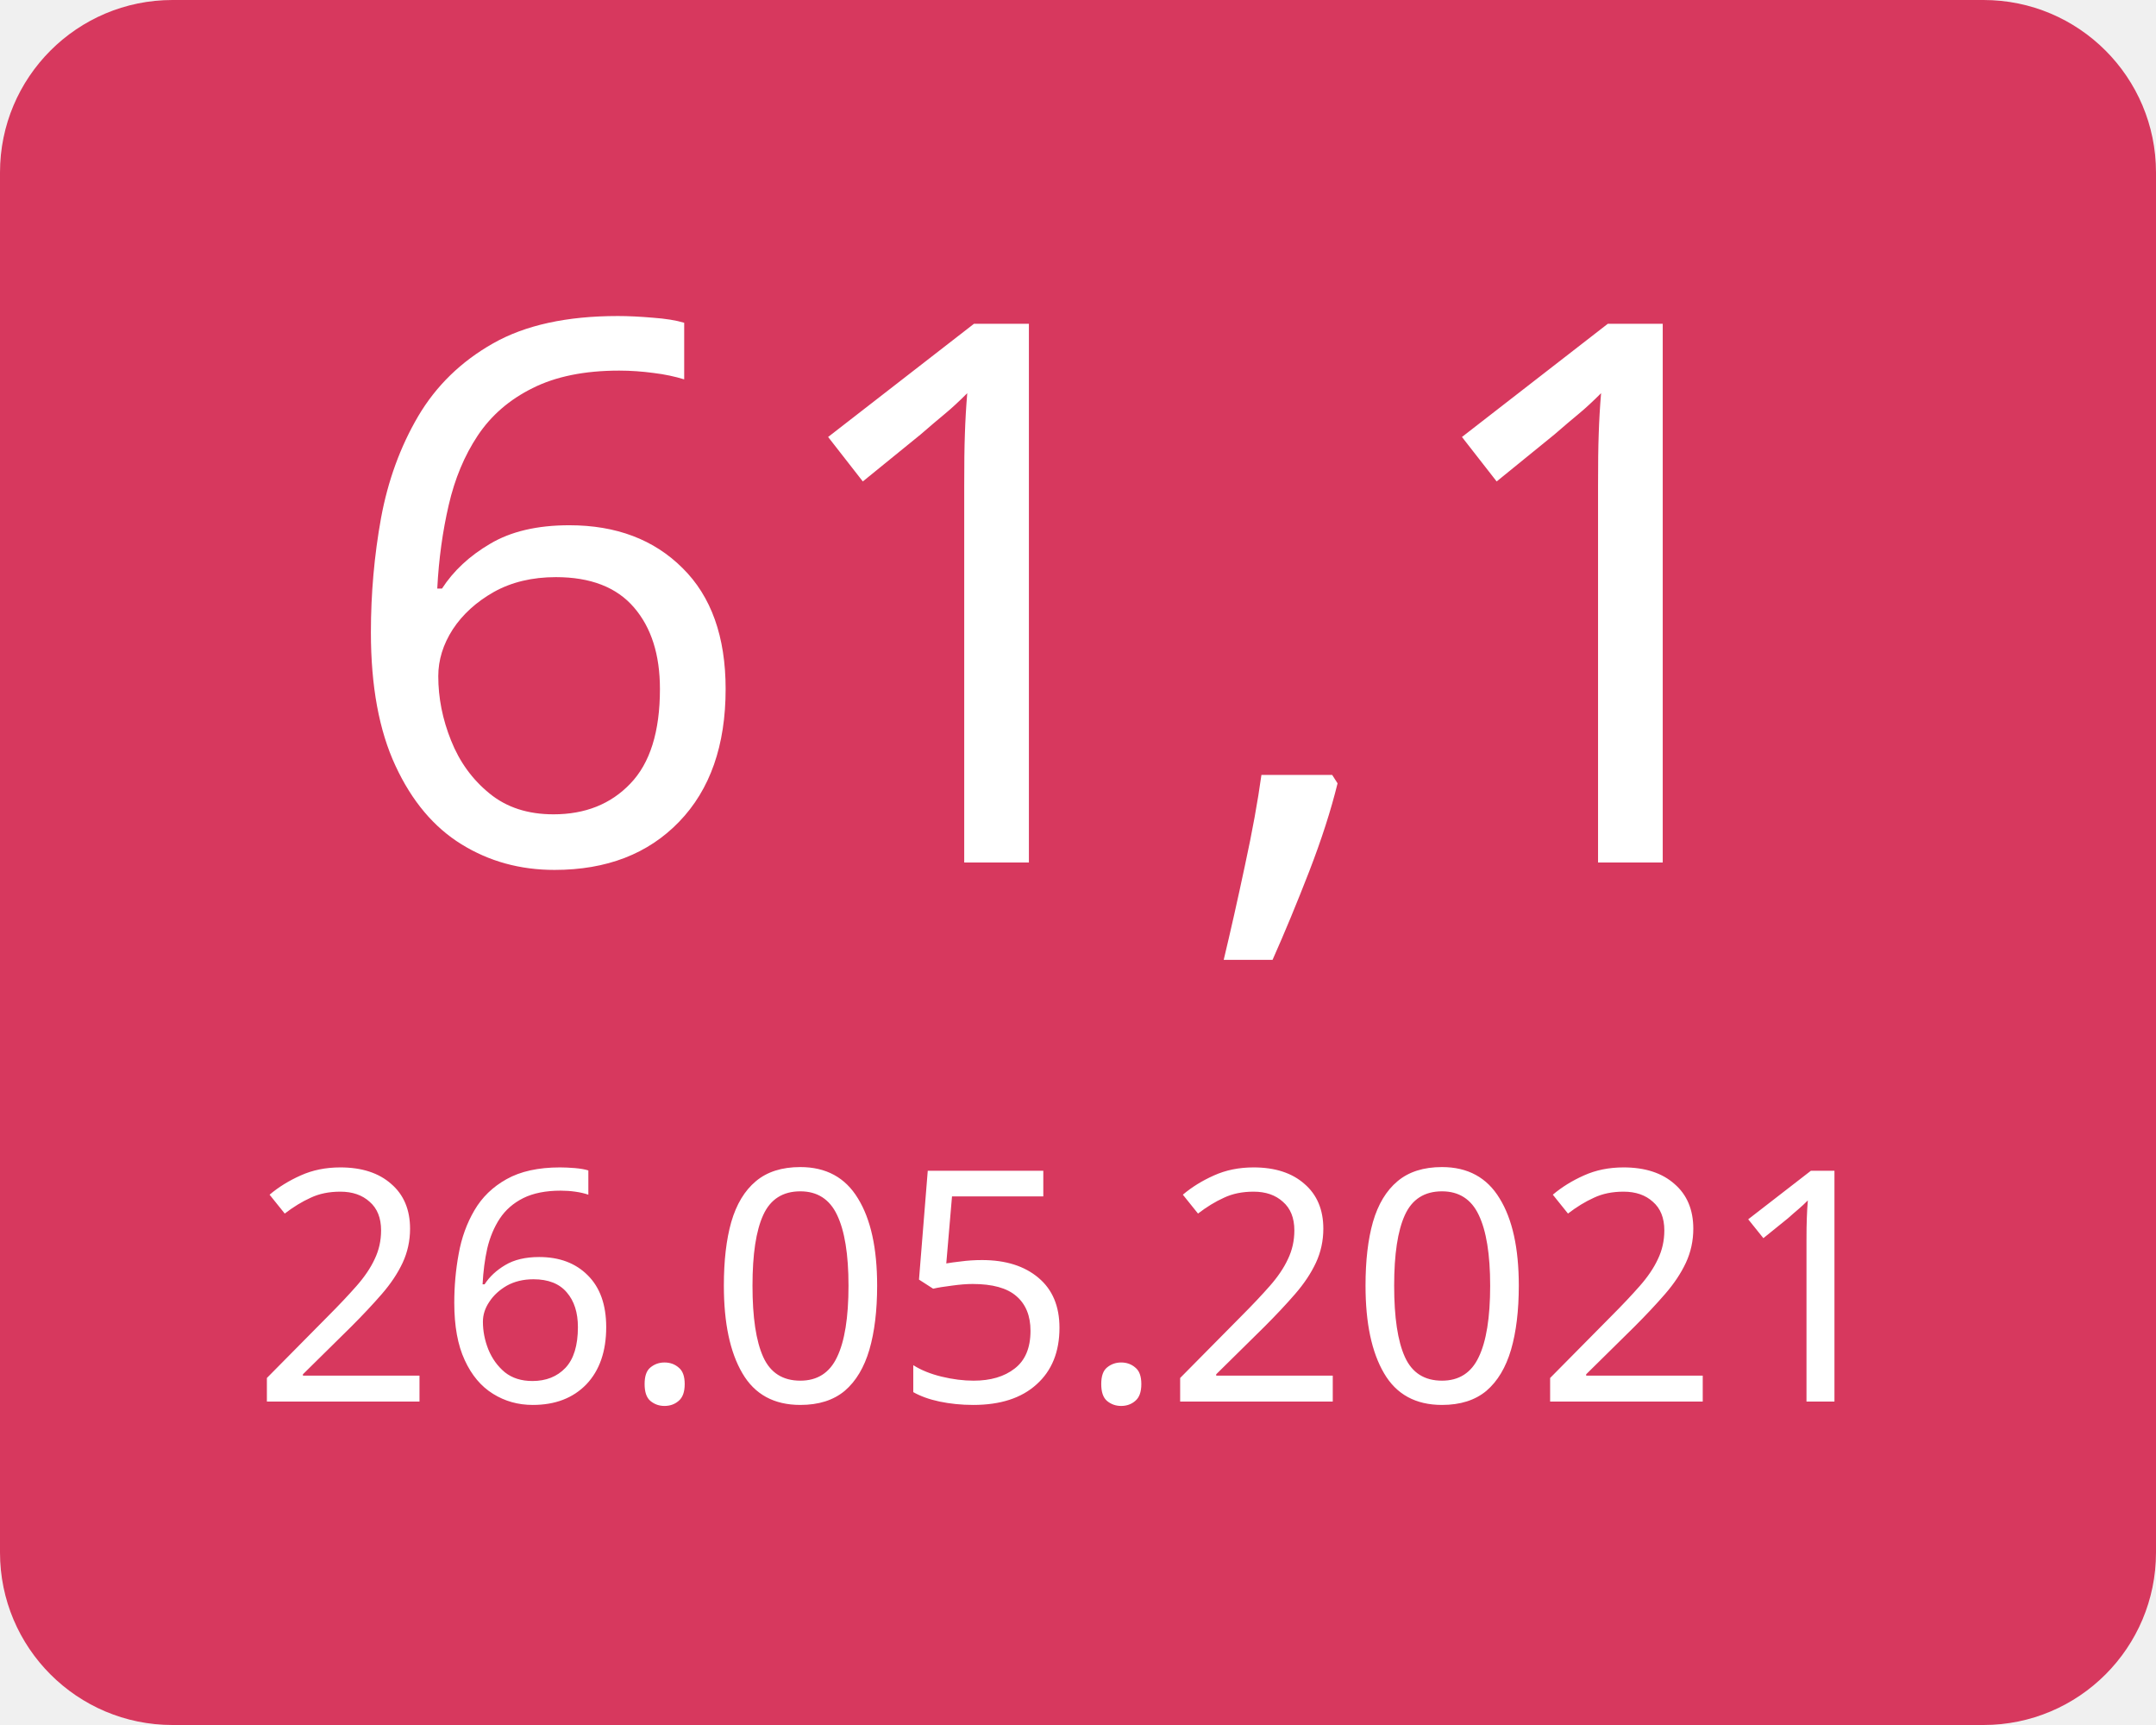
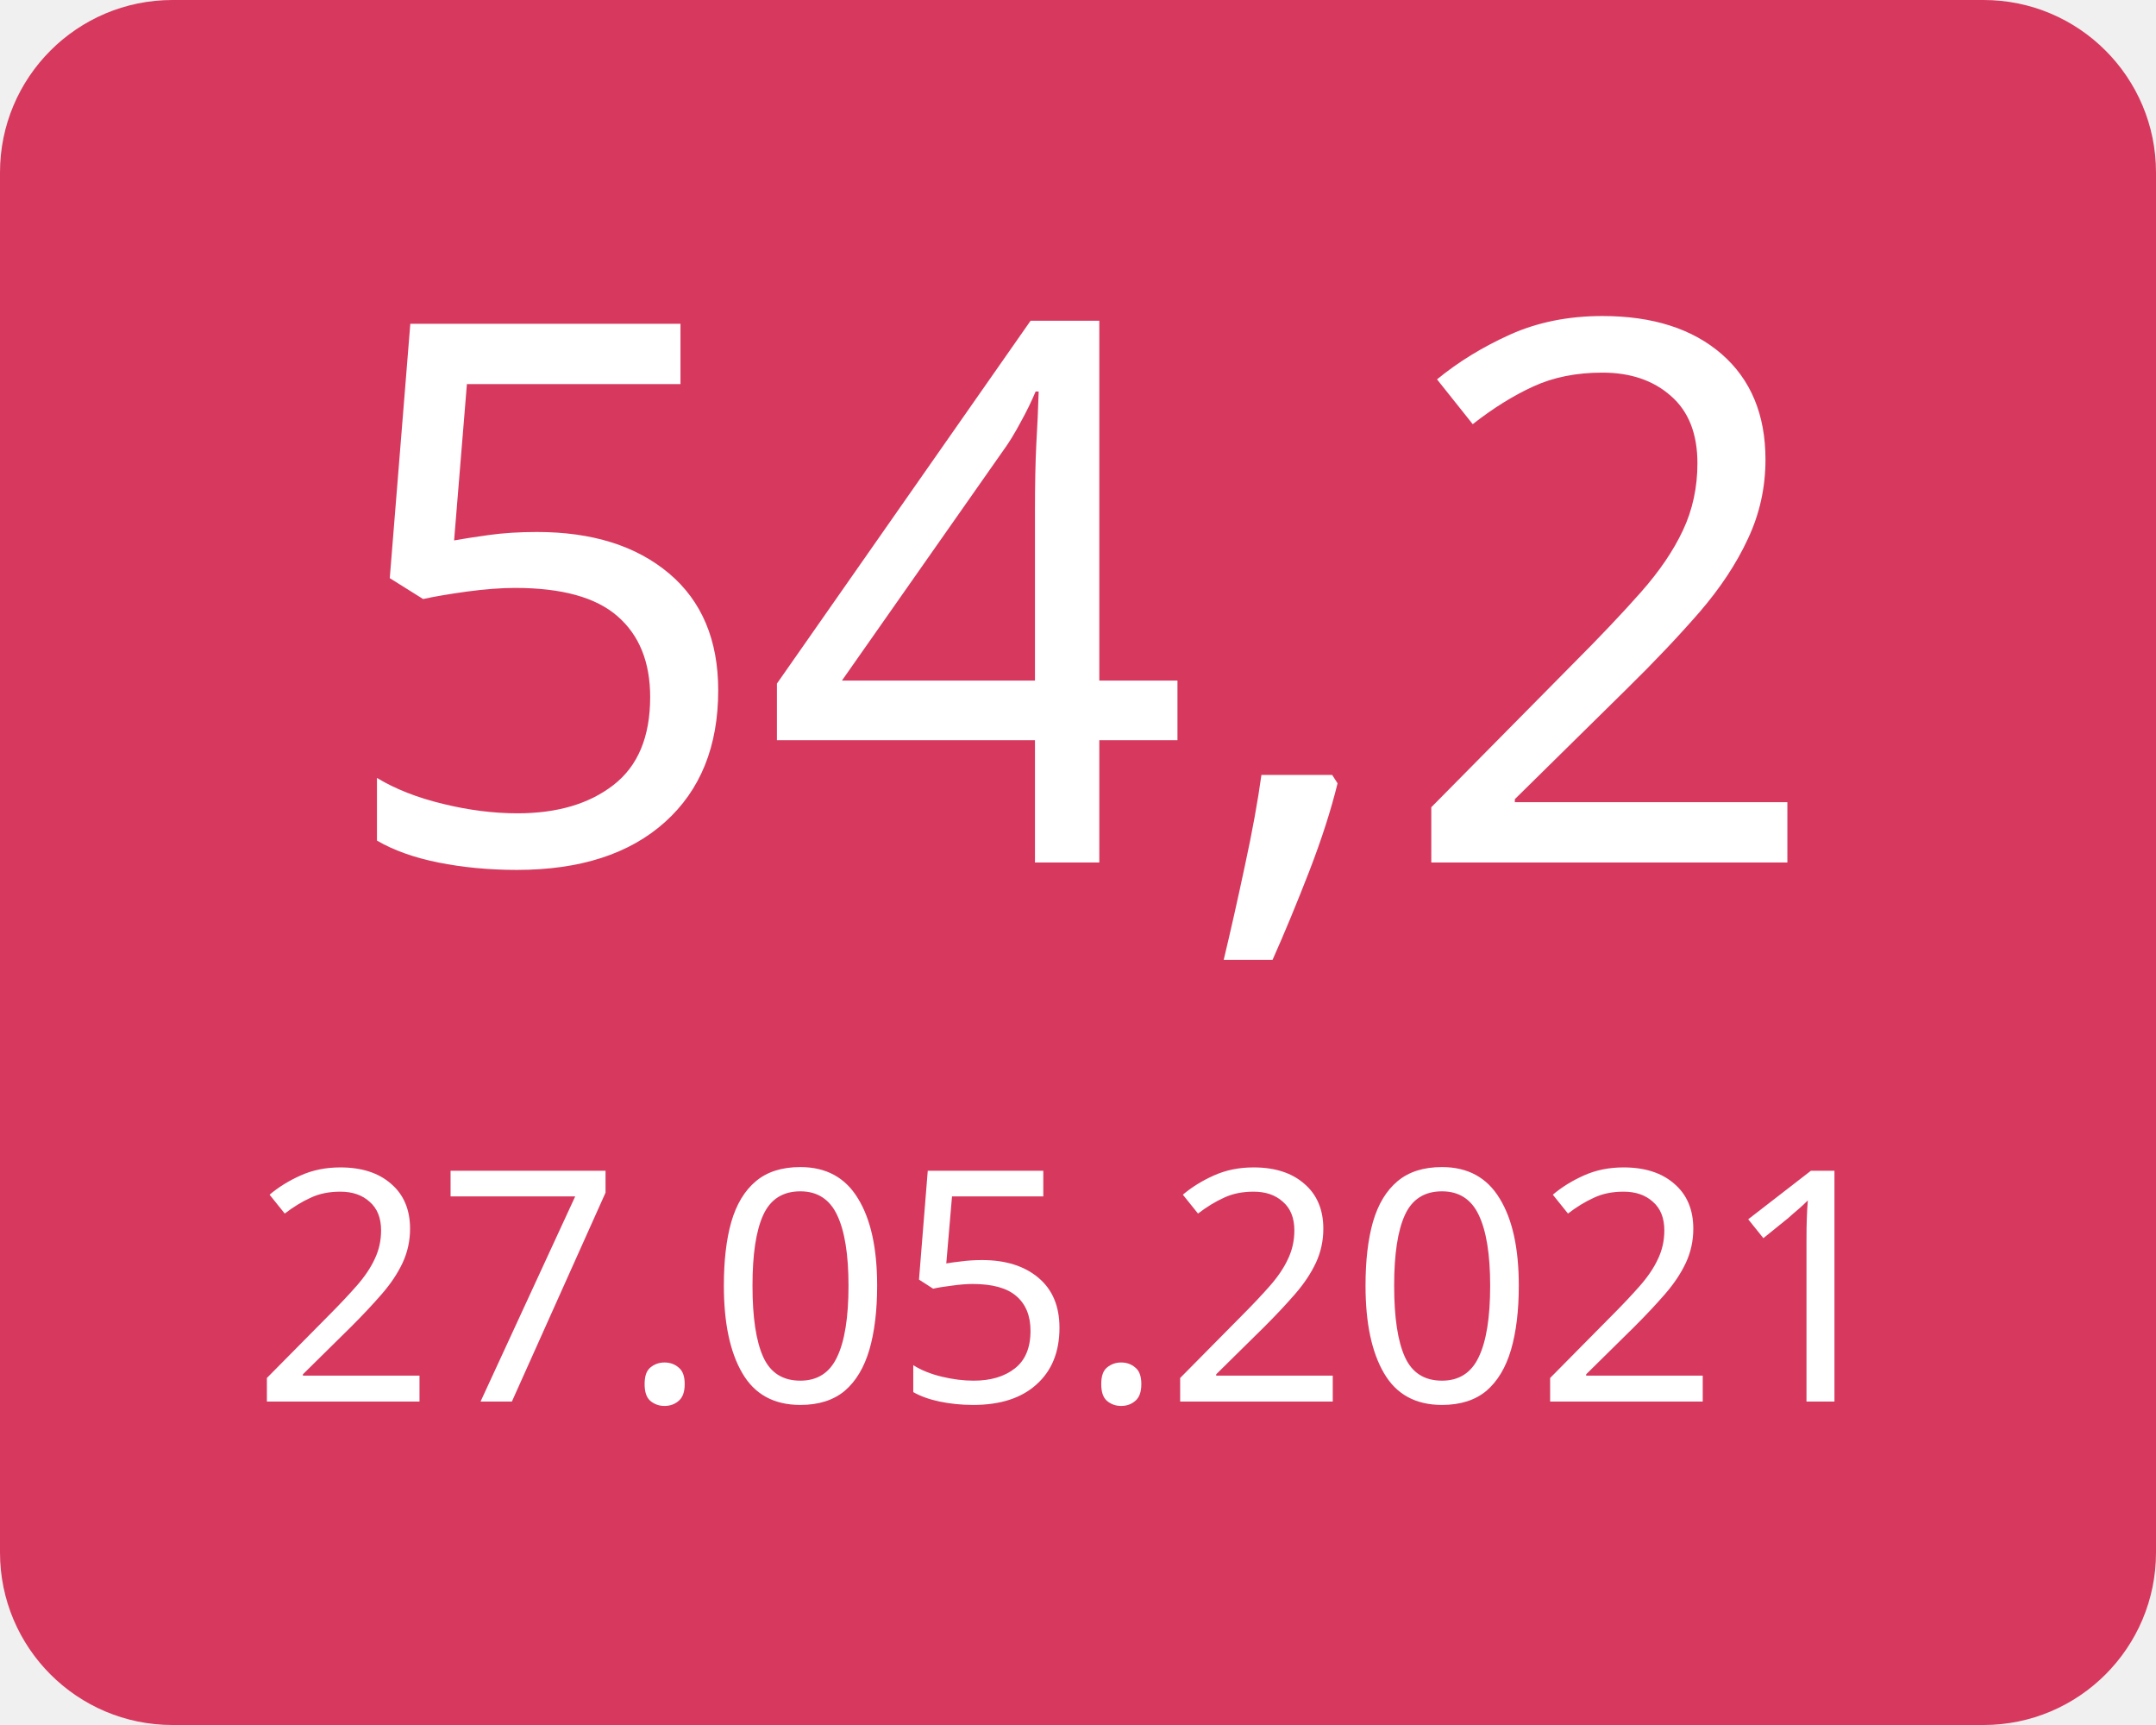
<svg xmlns="http://www.w3.org/2000/svg" width="100" height="80">
  <g>
    <rect x="0" y="0" width="100" height="80" fill="#d7385e" rx="8" ry="8" />
-     <text x="50" y="40" font-family="Verdana" text-anchor="middle" font-size="35" fill="white">61,1</text>
-     <text x="50" y="65" font-family="Verdana" text-anchor="middle" font-size="15" fill="white">26.05.2021</text>
+     <text x="50" y="40" font-family="Verdana" text-anchor="middle" font-size="35" fill="white">54,2</text>
+     <text x="50" y="65" font-family="Verdana" text-anchor="middle" font-size="15" fill="white">27.05.2021</text>
  </g>
</svg>
